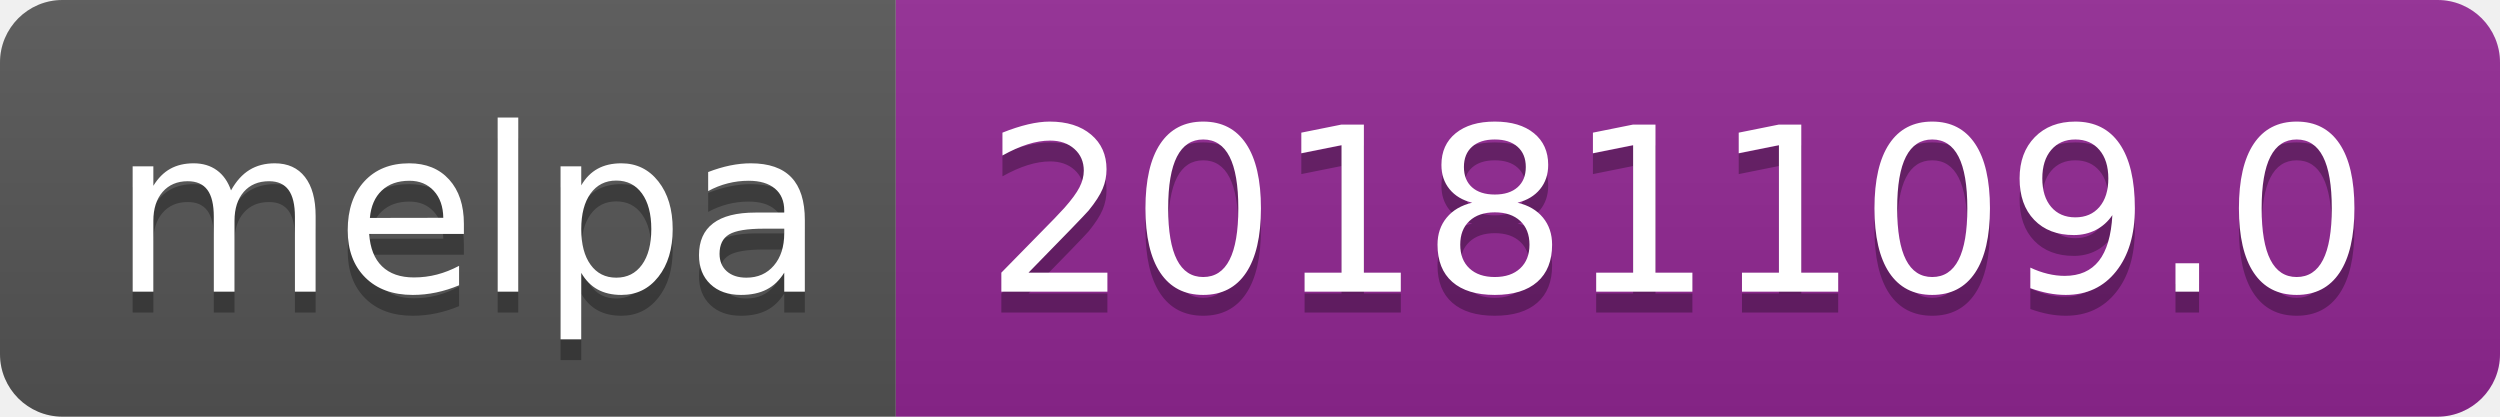
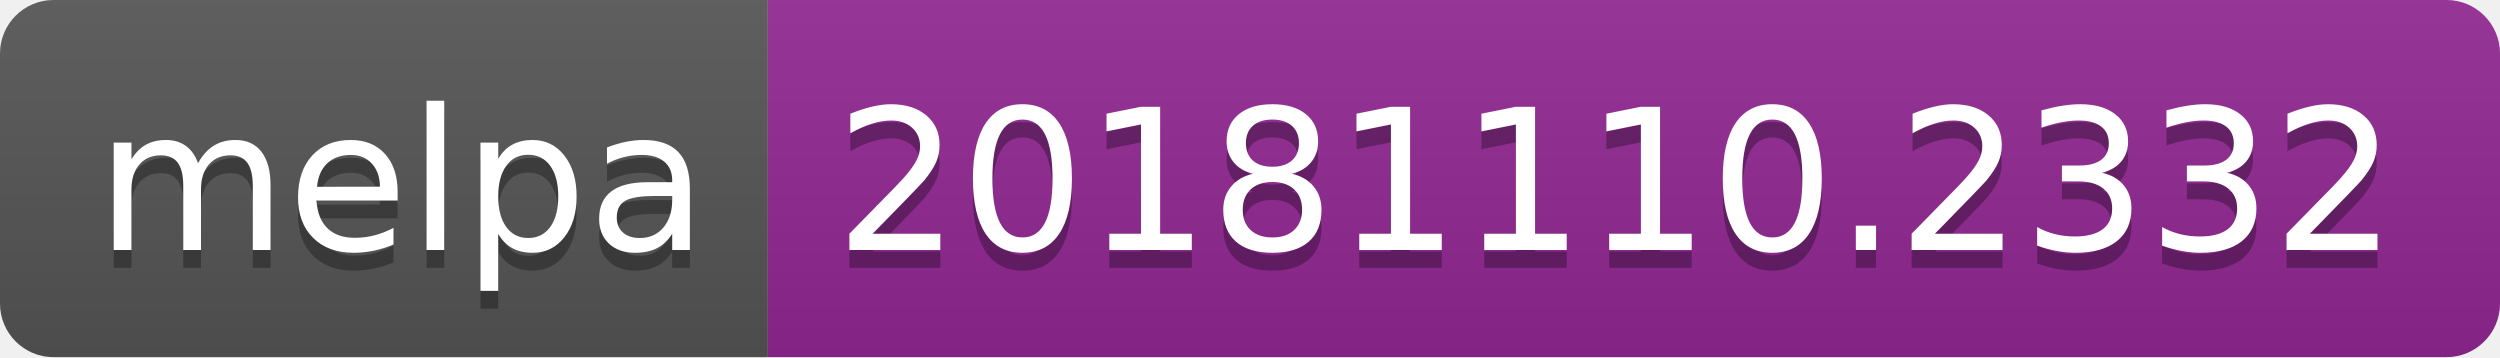
- <svg xmlns="http://www.w3.org/2000/svg" width="120" height="20">
+ <svg xmlns="http://www.w3.org/2000/svg" width="140" height="20">
  <linearGradient id="b" x2="0" y2="100%">
    <stop offset="0" stop-color="#bbb" stop-opacity=".1" />
    <stop offset="1" stop-opacity=".1" />
  </linearGradient>
  <clipPath id="a">
-     <rect width="120" height="20" rx="3" fill="#fff" />
+     <rect width="140" height="20" rx="3" fill="#fff" />
  </clipPath>
  <g clip-path="url(#a)">
    <path fill="#555" d="M0 0h43v20H0z" />
-     <path fill="#922793" d="M43 0h77v20H43z" />
-     <path fill="url(#b)" d="M0 0h120v20H0z" />
+     <path fill="#922793" d="M43 0h97v20H43z" />
+     <path fill="url(#b)" d="M0 0h140v20H0z" />
  </g>
  <g fill="#fff" text-anchor="middle" font-family="DejaVu Sans,Verdana,Geneva,sans-serif" font-size="110">
    <text x="225" y="150" fill="#010101" fill-opacity=".3" transform="scale(.1)" textLength="330">melpa</text>
    <text x="225" y="140" transform="scale(.1)" textLength="330">melpa</text>
-     <text x="805" y="150" fill="#010101" fill-opacity=".3" transform="scale(.1)" textLength="670">20181109.0</text>
-     <text x="805" y="140" transform="scale(.1)" textLength="670">20181109.0</text>
+     <text x="905" y="150" fill="#010101" fill-opacity=".3" transform="scale(.1)" textLength="870">20181110.2332</text>
+     <text x="905" y="140" transform="scale(.1)" textLength="870">20181110.2332</text>
  </g>
</svg>
